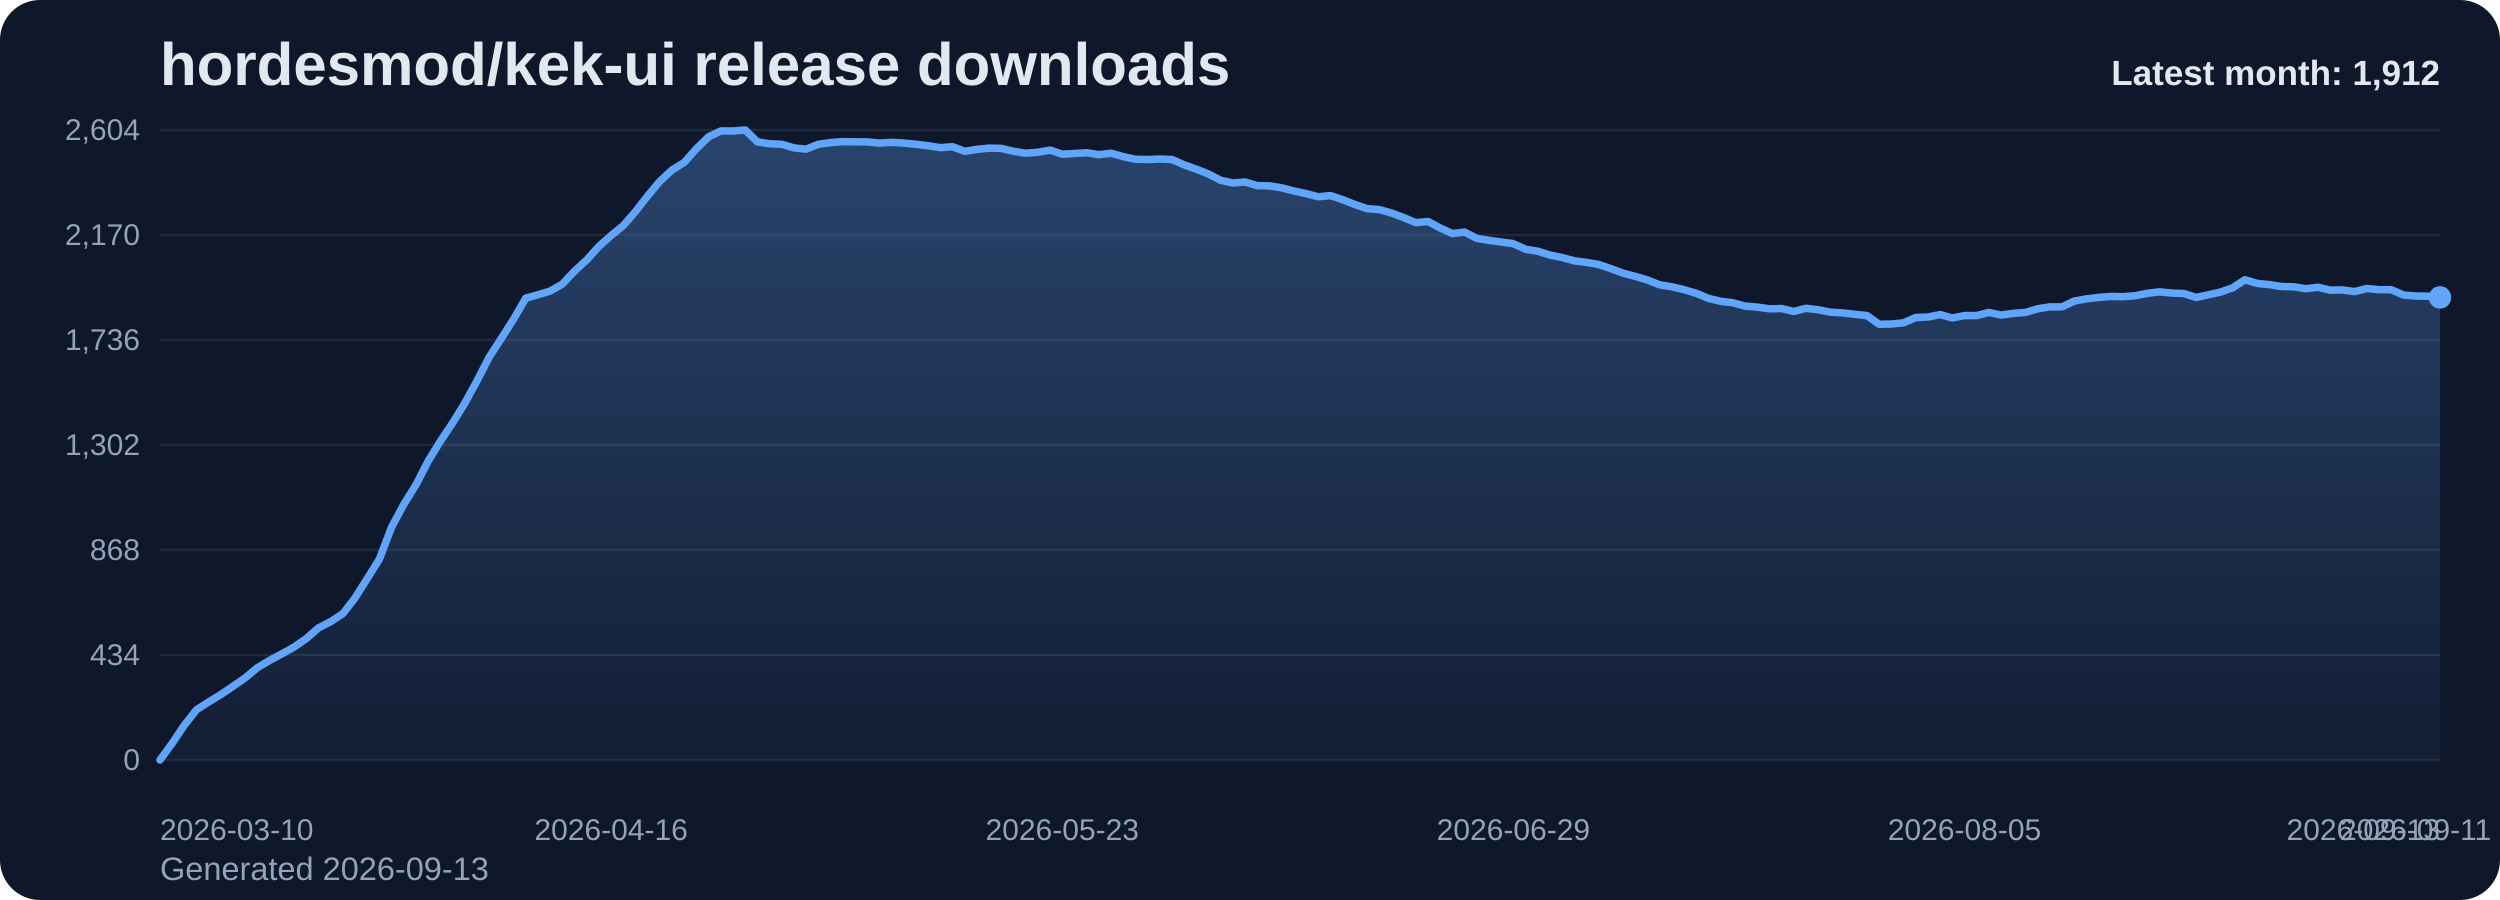
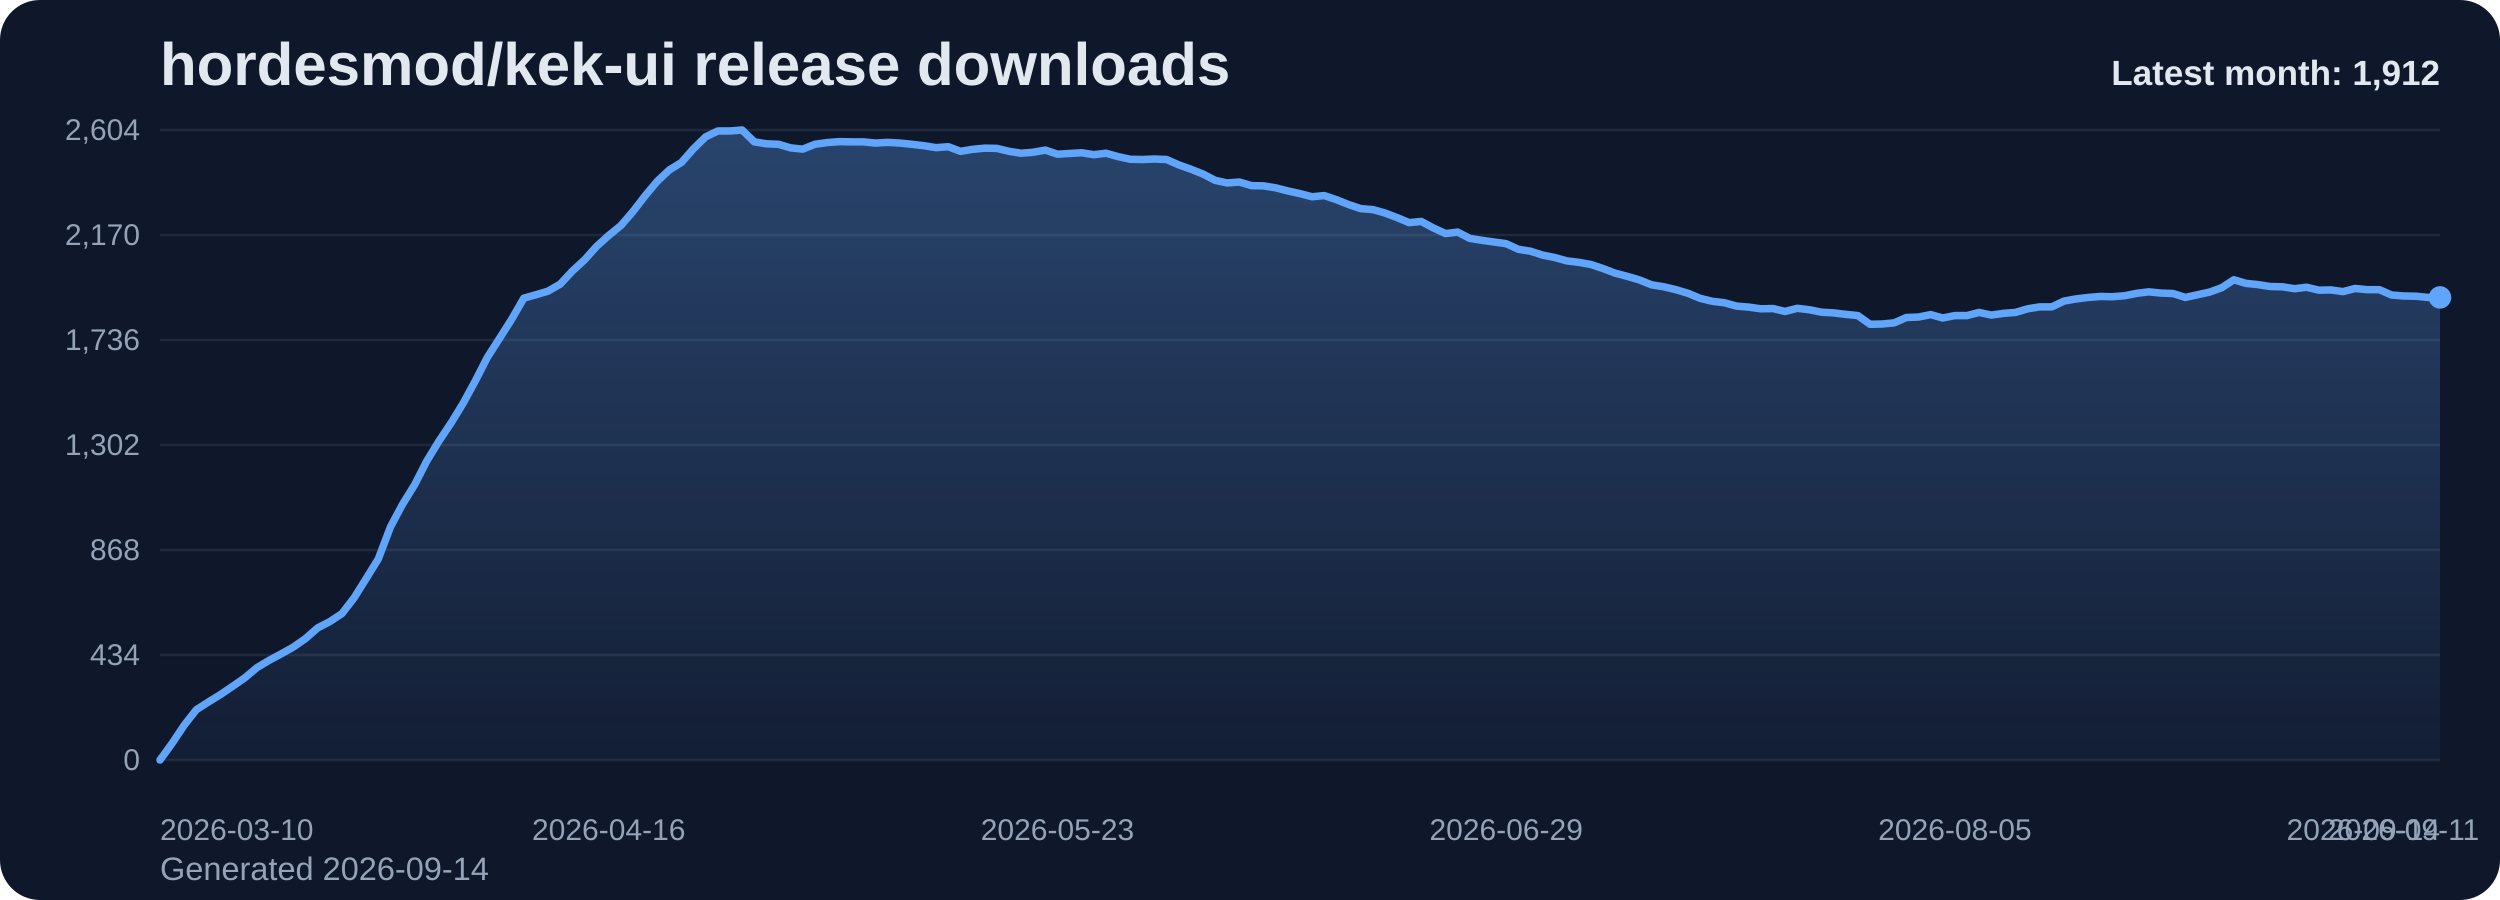
<svg xmlns="http://www.w3.org/2000/svg" viewBox="0 0 1000 360" role="img" aria-label="hordesmod/kek-ui release downloads chart">
  <defs>
    <linearGradient id="fill-monthly-slate" x1="0" y1="0" x2="0" y2="1">
      <stop offset="0%" stop-color="#60a5fa" stop-opacity="0.32" />
      <stop offset="100%" stop-color="#60a5fa" stop-opacity="0.05" />
    </linearGradient>
    <style>
      .bg { fill: #0f172a; }
      .title { font: 700 24px Arial, sans-serif; fill: #e2e8f0; }
      .sub { font: 400 13px Arial, sans-serif; fill: #94a3b8; }
      .grid { stroke: #1e293b; stroke-width: 1; }
      .axis { font: 400 12px Arial, sans-serif; fill: #94a3b8; }
      .line { fill: none; stroke: #60a5fa; stroke-width: 3; stroke-linecap: round; stroke-linejoin: round; }
      .dot { fill: #60a5fa; }
      .value { font: 600 11px Arial, sans-serif; fill: #cbd5e1; }
      .latest { font: 700 14px Arial, sans-serif; fill: #e2e8f0; }
    </style>
  </defs>
  <rect class="bg" x="0" y="0" width="1000" height="360" rx="16" />
  <text class="title" x="64" y="34">hordesmod/kek-ui release downloads</text>
-   <text class="sub" x="64" y="352">Generated 2026-09-13</text>
+   <text class="sub" x="64" y="352">Generated 2026-09-14</text>
  <line x1="64" y1="52.00" x2="976" y2="52.00" class="grid" />
  <text x="56" y="56.00" text-anchor="end" class="axis">2,604</text>
  <line x1="64" y1="94.00" x2="976" y2="94.00" class="grid" />
  <text x="56" y="98.00" text-anchor="end" class="axis">2,170</text>
  <line x1="64" y1="136.00" x2="976" y2="136.00" class="grid" />
  <text x="56" y="140.00" text-anchor="end" class="axis">1,736</text>
  <line x1="64" y1="178.00" x2="976" y2="178.00" class="grid" />
  <text x="56" y="182.00" text-anchor="end" class="axis">1,302</text>
  <line x1="64" y1="220.00" x2="976" y2="220.00" class="grid" />
  <text x="56" y="224.00" text-anchor="end" class="axis">868</text>
  <line x1="64" y1="262.00" x2="976" y2="262.00" class="grid" />
  <text x="56" y="266.00" text-anchor="end" class="axis">434</text>
  <line x1="64" y1="304.00" x2="976" y2="304.00" class="grid" />
  <text x="56" y="308.00" text-anchor="end" class="axis">0</text>
-   <path d="M 64.00 304 L 64.00 304.00 L 68.88 297.32 L 73.75 290.06 L 78.63 283.87 L 83.51 280.77 L 88.39 277.77 L 93.26 274.48 L 98.14 271.10 L 103.02 267.03 L 107.89 264.13 L 112.77 261.52 L 117.65 258.81 L 122.52 255.42 L 127.40 251.16 L 132.28 248.65 L 137.16 245.45 L 142.03 239.16 L 146.91 231.42 L 151.79 223.58 L 156.66 210.81 L 161.54 201.71 L 166.42 193.87 L 171.29 184.39 L 176.17 176.45 L 181.05 169.19 L 185.93 161.26 L 190.80 152.35 L 195.68 142.87 L 200.56 135.32 L 205.43 127.68 L 210.31 119.26 L 215.19 117.90 L 220.06 116.45 L 224.94 113.65 L 229.82 108.42 L 234.70 103.97 L 239.57 98.55 L 244.45 94.19 L 249.33 90.23 L 254.20 84.61 L 259.08 78.32 L 263.96 72.52 L 268.83 67.97 L 273.71 64.97 L 278.59 59.45 L 283.47 54.71 L 288.34 52.39 L 293.22 52.39 L 298.10 52.00 L 302.97 56.74 L 307.85 57.52 L 312.73 57.71 L 317.60 59.16 L 322.48 59.65 L 327.36 57.71 L 332.24 57.03 L 337.11 56.65 L 341.99 56.74 L 346.87 56.74 L 351.74 57.23 L 356.62 56.94 L 361.50 57.23 L 366.37 57.71 L 371.25 58.29 L 376.13 59.06 L 381.01 58.68 L 385.88 60.52 L 390.76 59.74 L 395.64 59.26 L 400.51 59.35 L 405.39 60.52 L 410.27 61.29 L 415.14 60.90 L 420.02 60.03 L 424.90 61.68 L 429.78 61.39 L 434.65 61.10 L 439.53 61.87 L 444.41 61.29 L 449.28 62.65 L 454.16 63.71 L 459.04 63.81 L 463.91 63.61 L 468.79 63.81 L 473.67 65.94 L 478.55 67.68 L 483.42 69.61 L 488.30 72.13 L 493.18 73.19 L 498.05 72.81 L 502.93 74.26 L 507.81 74.35 L 512.68 75.13 L 517.56 76.39 L 522.44 77.45 L 527.32 78.71 L 532.19 78.23 L 537.07 79.87 L 541.95 81.81 L 546.82 83.45 L 551.70 83.84 L 556.58 85.19 L 561.45 87.03 L 566.33 89.06 L 571.21 88.58 L 576.09 91.19 L 580.96 93.42 L 585.84 92.84 L 590.72 95.35 L 595.59 96.13 L 600.47 96.81 L 605.35 97.48 L 610.22 99.71 L 615.10 100.48 L 619.98 102.03 L 624.86 103.00 L 629.73 104.35 L 634.61 104.94 L 639.49 105.81 L 644.36 107.45 L 649.24 109.29 L 654.12 110.55 L 658.99 112.00 L 663.87 113.94 L 668.75 114.71 L 673.63 115.87 L 678.50 117.32 L 683.38 119.35 L 688.26 120.52 L 693.13 121.10 L 698.01 122.45 L 702.89 122.84 L 707.76 123.52 L 712.64 123.42 L 717.52 124.58 L 722.40 123.32 L 727.27 123.90 L 732.15 124.87 L 737.03 125.16 L 741.90 125.74 L 746.78 126.23 L 751.66 129.71 L 756.53 129.61 L 761.41 129.13 L 766.29 127.00 L 771.17 126.81 L 776.04 125.84 L 780.92 127.19 L 785.80 126.23 L 790.67 126.23 L 795.55 124.97 L 800.43 126.03 L 805.30 125.35 L 810.18 124.97 L 815.06 123.52 L 819.94 122.74 L 824.81 122.74 L 829.69 120.42 L 834.57 119.55 L 839.44 118.97 L 844.32 118.58 L 849.20 118.68 L 854.07 118.29 L 858.95 117.32 L 863.83 116.74 L 868.71 117.23 L 873.58 117.42 L 878.46 118.97 L 883.34 117.90 L 888.21 116.84 L 893.09 115.10 L 897.97 111.90 L 902.84 113.35 L 907.72 113.84 L 912.60 114.61 L 917.48 114.71 L 922.35 115.48 L 927.23 114.90 L 932.11 116.06 L 936.98 115.97 L 941.86 116.65 L 946.74 115.39 L 951.61 115.87 L 956.49 115.87 L 961.37 118.00 L 966.25 118.39 L 971.12 118.48 L 976.00 118.97 L 976.00 304 Z" fill="url(#fill-monthly-slate)" />
-   <polyline class="line" points="64.00,304.00 68.88,297.32 73.75,290.06 78.63,283.87 83.51,280.77 88.39,277.77 93.26,274.48 98.14,271.10 103.02,267.03 107.89,264.13 112.77,261.52 117.65,258.81 122.52,255.42 127.40,251.16 132.28,248.65 137.16,245.45 142.03,239.16 146.91,231.42 151.79,223.58 156.66,210.81 161.54,201.71 166.42,193.87 171.29,184.39 176.17,176.45 181.05,169.19 185.93,161.26 190.80,152.35 195.68,142.87 200.56,135.32 205.43,127.68 210.31,119.26 215.19,117.90 220.06,116.45 224.94,113.65 229.82,108.42 234.70,103.97 239.57,98.55 244.45,94.19 249.33,90.23 254.20,84.61 259.08,78.32 263.96,72.52 268.83,67.97 273.71,64.97 278.59,59.45 283.47,54.71 288.34,52.39 293.22,52.39 298.10,52.00 302.97,56.74 307.85,57.52 312.73,57.71 317.60,59.16 322.48,59.65 327.36,57.71 332.24,57.03 337.11,56.65 341.99,56.74 346.87,56.74 351.74,57.23 356.62,56.94 361.50,57.23 366.37,57.71 371.25,58.29 376.13,59.06 381.01,58.68 385.88,60.52 390.76,59.74 395.64,59.26 400.51,59.35 405.39,60.52 410.27,61.29 415.14,60.90 420.02,60.03 424.90,61.68 429.78,61.39 434.65,61.10 439.53,61.87 444.41,61.29 449.28,62.65 454.16,63.71 459.04,63.81 463.91,63.61 468.79,63.81 473.67,65.94 478.55,67.68 483.42,69.61 488.30,72.13 493.18,73.19 498.05,72.81 502.93,74.26 507.81,74.35 512.68,75.13 517.56,76.39 522.44,77.45 527.32,78.71 532.19,78.23 537.07,79.87 541.95,81.81 546.82,83.45 551.70,83.84 556.58,85.19 561.45,87.03 566.33,89.06 571.21,88.58 576.09,91.19 580.96,93.42 585.84,92.84 590.72,95.35 595.59,96.13 600.47,96.81 605.35,97.48 610.22,99.71 615.10,100.48 619.98,102.03 624.86,103.00 629.73,104.35 634.61,104.94 639.49,105.81 644.36,107.45 649.24,109.29 654.12,110.55 658.99,112.00 663.87,113.94 668.75,114.71 673.63,115.87 678.50,117.32 683.38,119.35 688.26,120.52 693.13,121.10 698.01,122.45 702.89,122.84 707.76,123.52 712.64,123.42 717.52,124.58 722.40,123.32 727.27,123.90 732.15,124.87 737.03,125.16 741.90,125.74 746.78,126.23 751.66,129.71 756.53,129.61 761.41,129.13 766.29,127.00 771.17,126.81 776.04,125.84 780.92,127.19 785.80,126.23 790.67,126.23 795.55,124.97 800.43,126.03 805.30,125.35 810.18,124.97 815.06,123.52 819.94,122.74 824.81,122.74 829.69,120.42 834.57,119.55 839.44,118.97 844.32,118.58 849.20,118.68 854.07,118.29 858.95,117.32 863.83,116.74 868.71,117.23 873.58,117.42 878.46,118.97 883.34,117.90 888.21,116.84 893.09,115.10 897.97,111.90 902.84,113.35 907.72,113.84 912.60,114.61 917.48,114.71 922.35,115.48 927.23,114.90 932.11,116.06 936.98,115.97 941.86,116.65 946.74,115.39 951.61,115.87 956.49,115.87 961.37,118.00 966.25,118.39 971.12,118.48 976.00,118.97" />
+   <path d="M 64.00 304 L 64.00 304.00 L 68.85 297.32 L 73.70 290.06 L 78.55 283.87 L 83.40 280.77 L 88.26 277.77 L 93.11 274.48 L 97.96 271.10 L 102.81 267.03 L 107.66 264.13 L 112.51 261.52 L 117.36 258.81 L 122.21 255.42 L 127.06 251.16 L 131.91 248.65 L 136.77 245.45 L 141.62 239.16 L 146.47 231.42 L 151.32 223.58 L 156.17 210.81 L 161.02 201.71 L 165.87 193.87 L 170.72 184.39 L 175.57 176.45 L 180.43 169.19 L 185.28 161.26 L 190.13 152.35 L 194.98 142.87 L 199.83 135.32 L 204.68 127.68 L 209.53 119.26 L 214.38 117.90 L 219.23 116.45 L 224.09 113.65 L 228.94 108.42 L 233.79 103.97 L 238.64 98.55 L 243.49 94.19 L 248.34 90.23 L 253.19 84.61 L 258.04 78.32 L 262.89 72.52 L 267.74 67.97 L 272.60 64.97 L 277.45 59.45 L 282.30 54.71 L 287.15 52.39 L 292.00 52.39 L 296.85 52.00 L 301.70 56.74 L 306.55 57.52 L 311.40 57.71 L 316.26 59.16 L 321.11 59.65 L 325.96 57.71 L 330.81 57.03 L 335.66 56.65 L 340.51 56.74 L 345.36 56.74 L 350.21 57.23 L 355.06 56.94 L 359.91 57.23 L 364.77 57.71 L 369.62 58.29 L 374.47 59.06 L 379.32 58.68 L 384.17 60.52 L 389.02 59.74 L 393.87 59.26 L 398.72 59.35 L 403.57 60.52 L 408.43 61.29 L 413.28 60.90 L 418.13 60.03 L 422.98 61.68 L 427.83 61.39 L 432.68 61.10 L 437.53 61.87 L 442.38 61.29 L 447.23 62.65 L 452.09 63.71 L 456.94 63.81 L 461.79 63.61 L 466.64 63.81 L 471.49 65.94 L 476.34 67.68 L 481.19 69.61 L 486.04 72.13 L 490.89 73.19 L 495.74 72.81 L 500.60 74.26 L 505.45 74.35 L 510.30 75.13 L 515.15 76.39 L 520.00 77.45 L 524.85 78.71 L 529.70 78.23 L 534.55 79.87 L 539.40 81.81 L 544.26 83.45 L 549.11 83.84 L 553.96 85.19 L 558.81 87.03 L 563.66 89.06 L 568.51 88.58 L 573.36 91.19 L 578.21 93.42 L 583.06 92.84 L 587.91 95.35 L 592.77 96.13 L 597.62 96.81 L 602.47 97.48 L 607.32 99.71 L 612.17 100.48 L 617.02 102.03 L 621.87 103.00 L 626.72 104.35 L 631.57 104.94 L 636.43 105.81 L 641.28 107.45 L 646.13 109.29 L 650.98 110.55 L 655.83 112.00 L 660.68 113.94 L 665.53 114.71 L 670.38 115.87 L 675.23 117.32 L 680.09 119.35 L 684.94 120.52 L 689.79 121.10 L 694.64 122.45 L 699.49 122.84 L 704.34 123.52 L 709.19 123.42 L 714.04 124.58 L 718.89 123.32 L 723.74 123.90 L 728.60 124.87 L 733.45 125.16 L 738.30 125.74 L 743.15 126.23 L 748.00 129.71 L 752.85 129.61 L 757.70 129.13 L 762.55 127.00 L 767.40 126.81 L 772.26 125.84 L 777.11 127.19 L 781.96 126.23 L 786.81 126.23 L 791.66 124.97 L 796.51 126.03 L 801.36 125.35 L 806.21 124.97 L 811.06 123.52 L 815.91 122.74 L 820.77 122.74 L 825.62 120.42 L 830.47 119.55 L 835.32 118.97 L 840.17 118.58 L 845.02 118.68 L 849.87 118.29 L 854.72 117.32 L 859.57 116.74 L 864.43 117.23 L 869.28 117.42 L 874.13 118.97 L 878.98 117.90 L 883.83 116.84 L 888.68 115.10 L 893.53 111.90 L 898.38 113.35 L 903.23 113.84 L 908.09 114.61 L 912.94 114.71 L 917.79 115.48 L 922.64 114.90 L 927.49 116.06 L 932.34 115.97 L 937.19 116.65 L 942.04 115.39 L 946.89 115.87 L 951.74 115.87 L 956.60 118.00 L 961.45 118.39 L 966.30 118.48 L 971.15 118.97 L 976.00 118.97 L 976.00 304 Z" fill="url(#fill-monthly-slate)" />
+   <polyline class="line" points="64.00,304.00 68.85,297.32 73.70,290.06 78.55,283.87 83.40,280.77 88.26,277.77 93.11,274.48 97.96,271.10 102.81,267.03 107.66,264.13 112.51,261.52 117.36,258.81 122.21,255.42 127.06,251.16 131.91,248.65 136.77,245.45 141.62,239.16 146.47,231.42 151.32,223.58 156.17,210.81 161.02,201.71 165.87,193.87 170.72,184.39 175.57,176.45 180.43,169.19 185.28,161.26 190.13,152.35 194.98,142.87 199.83,135.32 204.68,127.68 209.53,119.26 214.38,117.90 219.23,116.45 224.09,113.65 228.94,108.42 233.79,103.97 238.64,98.55 243.49,94.19 248.34,90.23 253.19,84.61 258.04,78.32 262.89,72.52 267.74,67.97 272.60,64.97 277.45,59.45 282.30,54.71 287.15,52.39 292.00,52.39 296.85,52.00 301.70,56.74 306.55,57.52 311.40,57.71 316.26,59.16 321.11,59.65 325.96,57.71 330.81,57.03 335.66,56.65 340.51,56.74 345.36,56.74 350.21,57.23 355.06,56.94 359.91,57.23 364.77,57.71 369.62,58.29 374.47,59.06 379.32,58.68 384.17,60.52 389.02,59.74 393.87,59.26 398.72,59.35 403.57,60.52 408.43,61.29 413.28,60.90 418.13,60.03 422.98,61.68 427.83,61.39 432.68,61.10 437.53,61.87 442.38,61.29 447.23,62.65 452.09,63.71 456.94,63.81 461.79,63.61 466.64,63.81 471.49,65.94 476.34,67.68 481.19,69.61 486.04,72.13 490.89,73.19 495.74,72.81 500.60,74.26 505.45,74.35 510.30,75.13 515.15,76.39 520.00,77.45 524.85,78.71 529.70,78.23 534.55,79.87 539.40,81.81 544.26,83.45 549.11,83.84 553.96,85.19 558.81,87.03 563.66,89.06 568.51,88.58 573.36,91.19 578.21,93.42 583.06,92.84 587.91,95.35 592.77,96.13 597.62,96.81 602.47,97.48 607.32,99.71 612.17,100.48 617.02,102.03 621.87,103.00 626.72,104.35 631.57,104.94 636.43,105.81 641.28,107.45 646.13,109.29 650.98,110.55 655.83,112.00 660.68,113.94 665.53,114.71 670.38,115.87 675.23,117.32 680.09,119.35 684.94,120.52 689.79,121.10 694.64,122.45 699.49,122.84 704.34,123.52 709.19,123.42 714.04,124.58 718.89,123.32 723.74,123.90 728.60,124.87 733.45,125.16 738.30,125.74 743.15,126.23 748.00,129.71 752.85,129.61 757.70,129.13 762.55,127.00 767.40,126.81 772.26,125.84 777.11,127.19 781.96,126.23 786.81,126.23 791.66,124.97 796.51,126.03 801.36,125.35 806.21,124.97 811.06,123.52 815.91,122.74 820.77,122.74 825.62,120.42 830.47,119.55 835.32,118.97 840.17,118.58 845.02,118.68 849.87,118.29 854.72,117.32 859.57,116.74 864.43,117.23 869.28,117.42 874.13,118.97 878.98,117.90 883.83,116.84 888.68,115.10 893.53,111.90 898.38,113.35 903.23,113.84 908.09,114.61 912.94,114.71 917.79,115.48 922.64,114.90 927.49,116.06 932.34,115.97 937.19,116.65 942.04,115.39 946.89,115.87 951.74,115.87 956.60,118.00 961.45,118.39 966.30,118.48 971.15,118.97 976.00,118.97" />
  <circle class="dot" cx="976.00" cy="118.97" r="4.5" />
  <text class="axis" x="64.00" y="336" text-anchor="start">2026-03-10</text>
-   <text class="axis" x="244.45" y="336" text-anchor="middle">2026-04-16</text>
-   <text class="axis" x="424.90" y="336" text-anchor="middle">2026-05-23</text>
-   <text class="axis" x="605.35" y="336" text-anchor="middle">2026-06-29</text>
-   <text class="axis" x="785.80" y="336" text-anchor="middle">2026-08-05</text>
-   <text class="axis" x="966.25" y="336" text-anchor="middle">2026-09-11</text>
-   <text class="axis" x="976.00" y="336" text-anchor="end">2026-09-13</text>
+   <text class="axis" x="243.49" y="336" text-anchor="middle">2026-04-16</text>
+   <text class="axis" x="422.98" y="336" text-anchor="middle">2026-05-23</text>
+   <text class="axis" x="602.47" y="336" text-anchor="middle">2026-06-29</text>
+   <text class="axis" x="781.96" y="336" text-anchor="middle">2026-08-05</text>
+   <text class="axis" x="961.45" y="336" text-anchor="middle">2026-09-11</text>
+   <text class="axis" x="976.00" y="336" text-anchor="end">2026-09-14</text>
  <text class="latest" x="976" y="34" text-anchor="end">Latest month: 1,912</text>
</svg>
